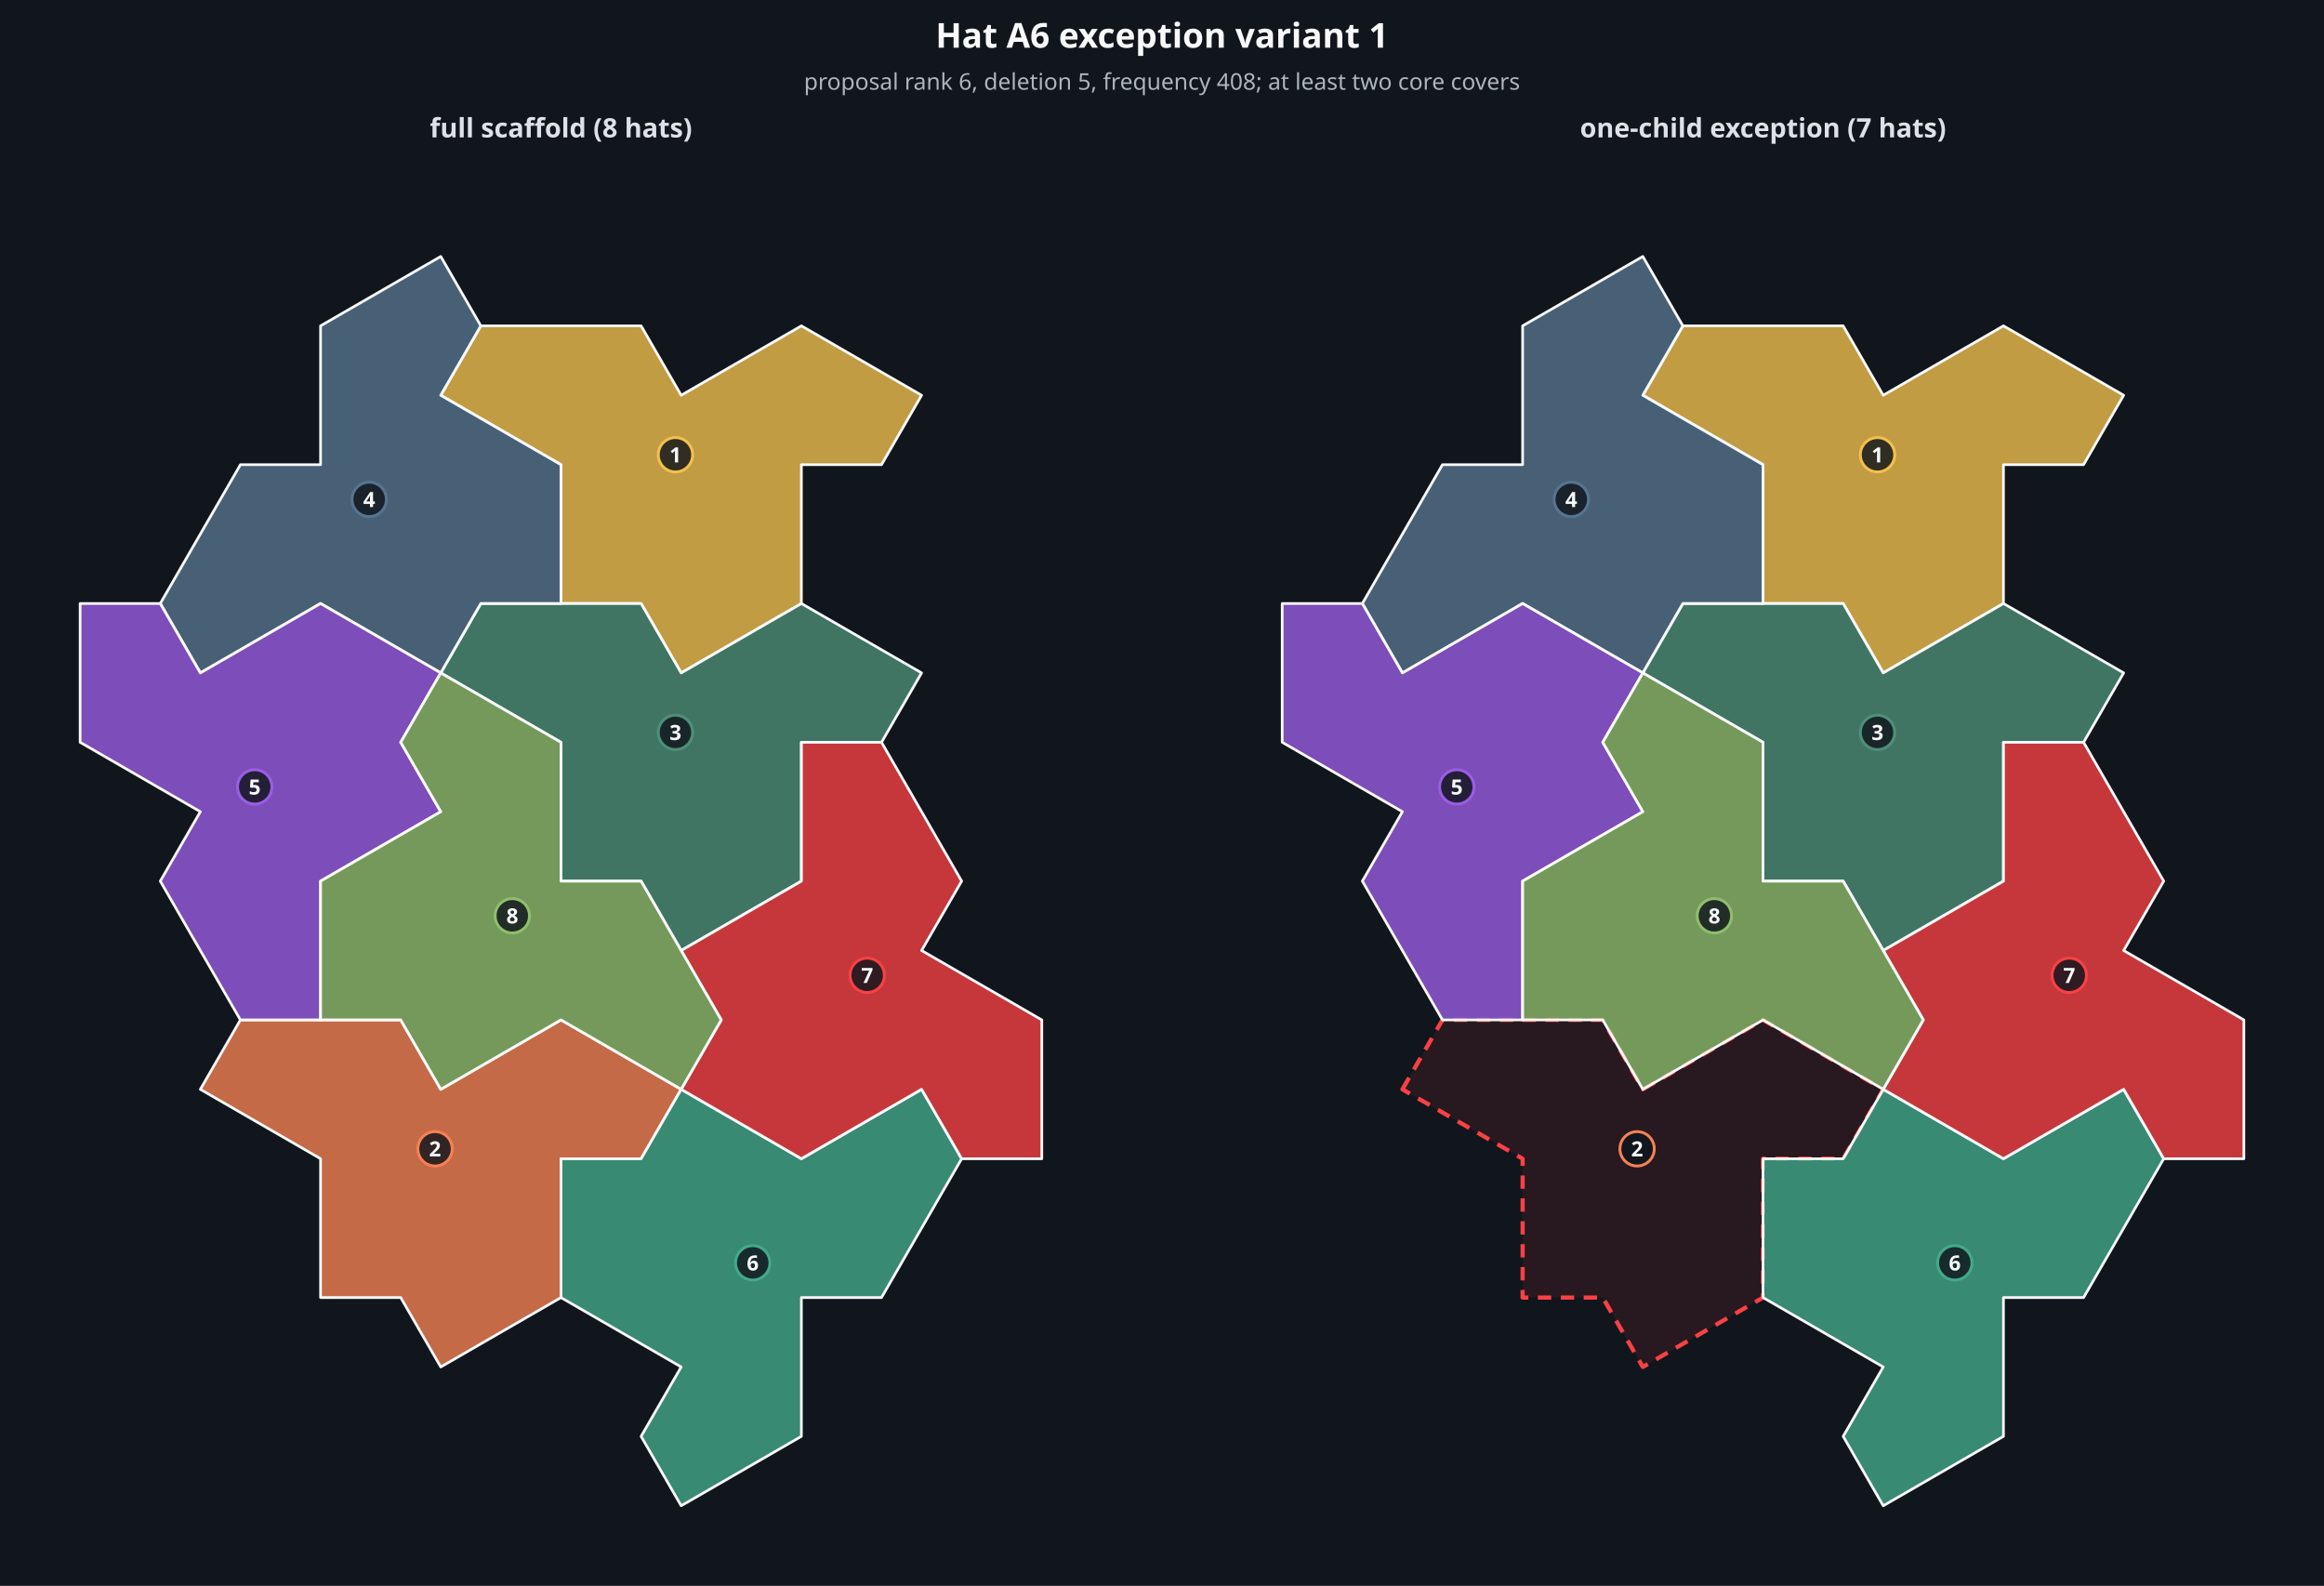
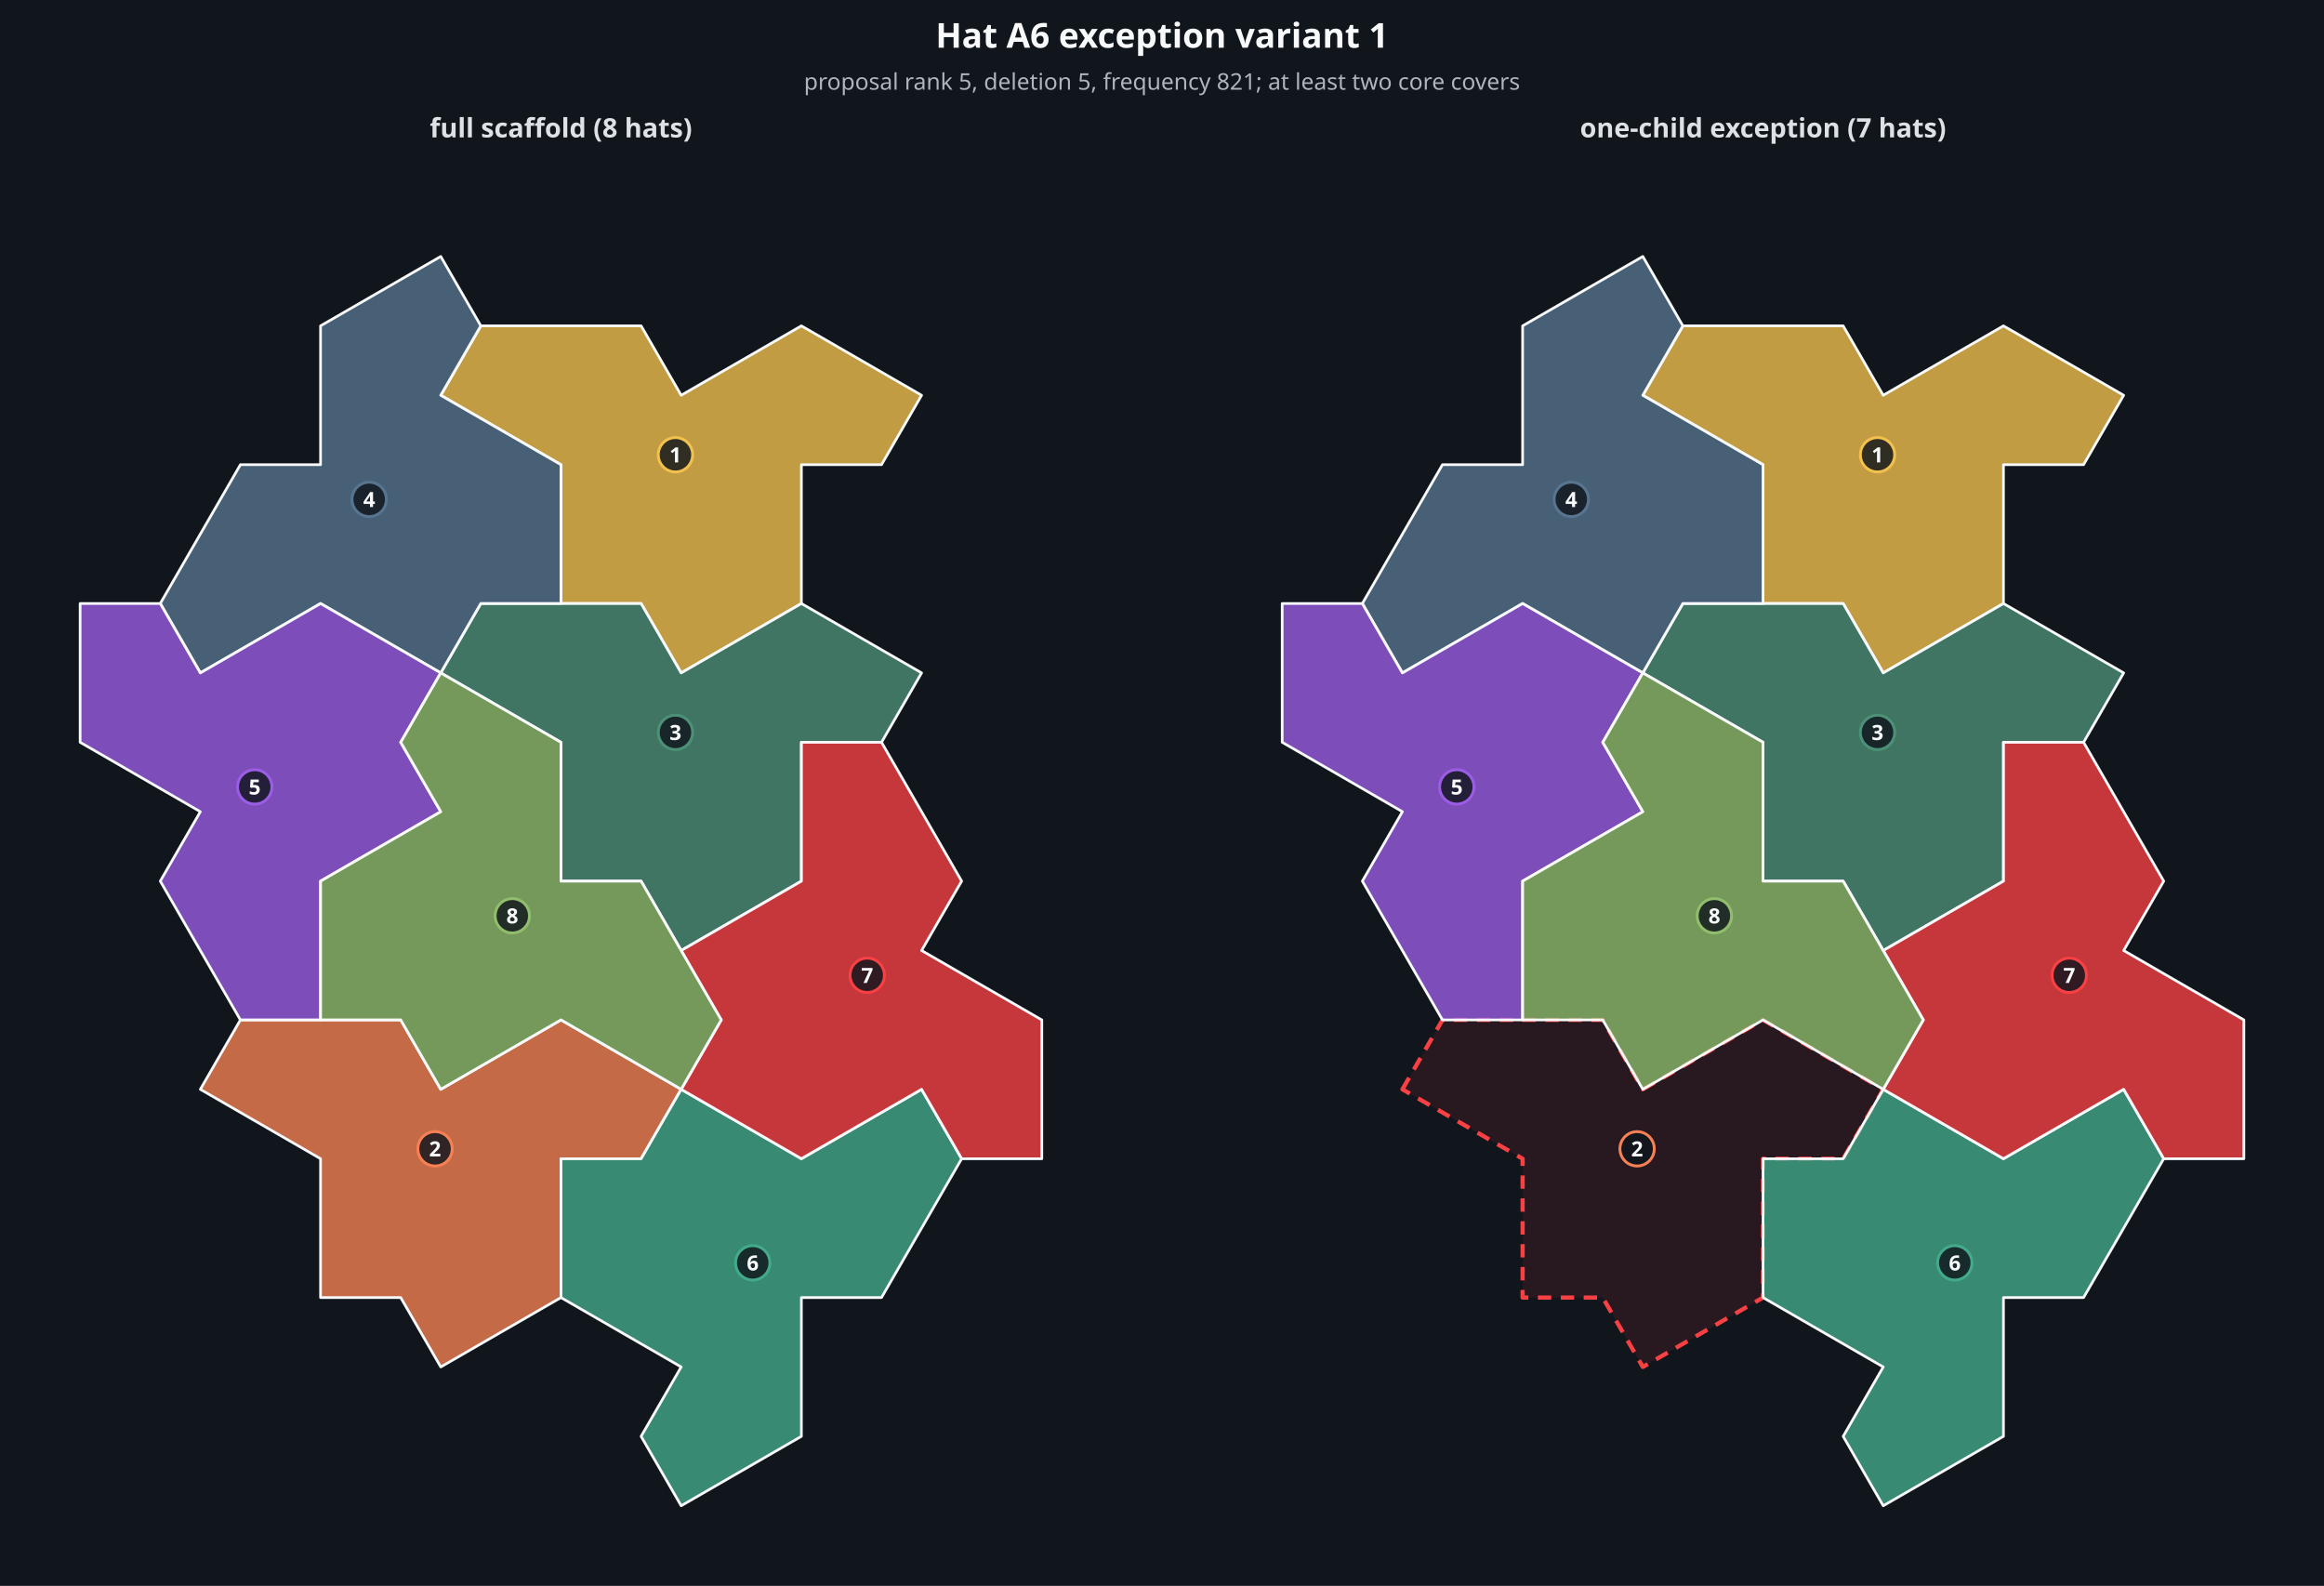
<svg xmlns="http://www.w3.org/2000/svg" viewBox="0 0 1218.0 831.1">
  <rect width="100%" height="100%" fill="#11151c" />
  <text x="609.0" y="25" fill="#f8f9fa" font-family="sans-serif" font-size="18" font-weight="700" text-anchor="middle">Hat A6 exception variant 1</text>
-   <text x="609.0" y="47" fill="#adb5bd" font-family="sans-serif" font-size="12" text-anchor="middle">proposal rank 6, deletion 5, frequency 408; at least two core covers</text>
+   <text x="609.0" y="47" fill="#adb5bd" font-family="sans-serif" font-size="12" text-anchor="middle">proposal rank 5, deletion 5, frequency 821; at least two core covers</text>
  <text x="294.0" y="72" fill="#dee2e6" font-family="sans-serif" font-size="14" font-weight="600" text-anchor="middle">full scaffold (8 hats)</text>
  <polygon points="231.00,207.15 252.00,170.77 294.00,170.77 336.00,170.77 357.00,207.15 420.00,170.77 483.00,207.15 462.00,243.52 420.00,243.52 420.00,316.27 357.00,352.64 336.00,316.27 294.00,316.27 294.00,243.52" fill="#f2c14e" fill-opacity="0.78" stroke="#f8f9fa" stroke-width="1.4" stroke-linejoin="round" />
  <circle cx="354.00" cy="238.32" r="9" fill="#11151c" fill-opacity="0.82" stroke="#f2c14e" stroke-width="1.5" />
  <text x="354.00" y="242.32" fill="#f8f9fa" font-family="sans-serif" font-size="11" font-weight="700" text-anchor="middle">1</text>
  <polygon points="105.00,570.88 126.00,534.50 168.00,534.50 210.00,534.50 231.00,570.88 294.00,534.50 357.00,570.88 336.00,607.25 294.00,607.25 294.00,680.00 231.00,716.37 210.00,680.00 168.00,680.00 168.00,607.25" fill="#f78154" fill-opacity="0.78" stroke="#f8f9fa" stroke-width="1.4" stroke-linejoin="round" />
  <circle cx="228.00" cy="602.05" r="9" fill="#11151c" fill-opacity="0.82" stroke="#f78154" stroke-width="1.5" />
  <text x="228.00" y="606.05" fill="#f8f9fa" font-family="sans-serif" font-size="11" font-weight="700" text-anchor="middle">2</text>
  <polygon points="231.00,352.64 252.00,316.27 294.00,316.27 336.00,316.27 357.00,352.64 420.00,316.27 483.00,352.64 462.00,389.01 420.00,389.01 420.00,461.76 357.00,498.13 336.00,461.76 294.00,461.76 294.00,389.01" fill="#4d9078" fill-opacity="0.78" stroke="#f8f9fa" stroke-width="1.4" stroke-linejoin="round" />
  <circle cx="354.00" cy="383.82" r="9" fill="#11151c" fill-opacity="0.82" stroke="#4d9078" stroke-width="1.5" />
  <text x="354.00" y="387.82" fill="#f8f9fa" font-family="sans-serif" font-size="11" font-weight="700" text-anchor="middle">3</text>
  <polygon points="105.00,352.64 84.00,316.27 105.00,279.89 126.00,243.52 168.00,243.52 168.00,170.77 231.00,134.40 252.00,170.77 231.00,207.15 294.00,243.52 294.00,316.27 252.00,316.27 231.00,352.64 168.00,316.27" fill="#577590" fill-opacity="0.78" stroke="#f8f9fa" stroke-width="1.4" stroke-linejoin="round" />
  <circle cx="193.50" cy="261.71" r="9" fill="#11151c" fill-opacity="0.82" stroke="#577590" stroke-width="1.5" />
  <text x="193.50" y="265.71" fill="#f8f9fa" font-family="sans-serif" font-size="11" font-weight="700" text-anchor="middle">4</text>
  <polygon points="168.00,534.50 126.00,534.50 105.00,498.13 84.00,461.76 105.00,425.38 42.00,389.01 42.00,316.27 84.00,316.27 105.00,352.64 168.00,316.27 231.00,352.64 210.00,389.01 231.00,425.38 168.00,461.76" fill="#9b5de5" fill-opacity="0.78" stroke="#f8f9fa" stroke-width="1.4" stroke-linejoin="round" />
  <circle cx="133.50" cy="412.39" r="9" fill="#11151c" fill-opacity="0.82" stroke="#9b5de5" stroke-width="1.5" />
  <text x="133.50" y="416.39" fill="#f8f9fa" font-family="sans-serif" font-size="11" font-weight="700" text-anchor="middle">5</text>
  <polygon points="483.00,570.88 504.00,607.25 483.00,643.62 462.00,680.00 420.00,680.00 420.00,752.74 357.00,789.12 336.00,752.74 357.00,716.37 294.00,680.00 294.00,607.25 336.00,607.25 357.00,570.88 420.00,607.25" fill="#43aa8b" fill-opacity="0.78" stroke="#f8f9fa" stroke-width="1.4" stroke-linejoin="round" />
  <circle cx="394.50" cy="661.81" r="9" fill="#11151c" fill-opacity="0.82" stroke="#43aa8b" stroke-width="1.5" />
  <text x="394.50" y="665.81" fill="#f8f9fa" font-family="sans-serif" font-size="11" font-weight="700" text-anchor="middle">6</text>
  <polygon points="420.00,389.01 462.00,389.01 483.00,425.38 504.00,461.76 483.00,498.13 546.00,534.50 546.00,607.25 504.00,607.25 483.00,570.88 420.00,607.25 357.00,570.88 378.00,534.50 357.00,498.13 420.00,461.76" fill="#f94144" fill-opacity="0.78" stroke="#f8f9fa" stroke-width="1.4" stroke-linejoin="round" />
  <circle cx="454.50" cy="511.12" r="9" fill="#11151c" fill-opacity="0.82" stroke="#f94144" stroke-width="1.5" />
  <text x="454.50" y="515.12" fill="#f8f9fa" font-family="sans-serif" font-size="11" font-weight="700" text-anchor="middle">7</text>
  <polygon points="357.00,570.88 378.00,534.50 357.00,498.13 336.00,461.76 294.00,461.76 294.00,389.01 231.00,352.64 210.00,389.01 231.00,425.38 168.00,461.76 168.00,534.50 210.00,534.50 231.00,570.88 294.00,534.50" fill="#90be6d" fill-opacity="0.78" stroke="#f8f9fa" stroke-width="1.4" stroke-linejoin="round" />
  <circle cx="268.50" cy="479.94" r="9" fill="#11151c" fill-opacity="0.82" stroke="#90be6d" stroke-width="1.5" />
  <text x="268.50" y="483.94" fill="#f8f9fa" font-family="sans-serif" font-size="11" font-weight="700" text-anchor="middle">8</text>
  <text x="924.0" y="72" fill="#dee2e6" font-family="sans-serif" font-size="14" font-weight="600" text-anchor="middle">one-child exception (7 hats)</text>
  <polygon points="861.00,207.15 882.00,170.77 924.00,170.77 966.00,170.77 987.00,207.15 1050.00,170.77 1113.00,207.15 1092.00,243.52 1050.00,243.52 1050.00,316.27 987.00,352.64 966.00,316.27 924.00,316.27 924.00,243.52" fill="#f2c14e" fill-opacity="0.78" stroke="#f8f9fa" stroke-width="1.4" stroke-linejoin="round" />
  <circle cx="984.00" cy="238.32" r="9" fill="#11151c" fill-opacity="0.82" stroke="#f2c14e" stroke-width="1.5" />
  <text x="984.00" y="242.32" fill="#f8f9fa" font-family="sans-serif" font-size="11" font-weight="700" text-anchor="middle">1</text>
  <polygon points="735.00,570.88 756.00,534.50 798.00,534.50 840.00,534.50 861.00,570.88 924.00,534.50 987.00,570.88 966.00,607.25 924.00,607.25 924.00,680.00 861.00,716.37 840.00,680.00 798.00,680.00 798.00,607.25" fill="#f94144" fill-opacity="0.10" stroke="#f94144" stroke-width="2.2" stroke-dasharray="7 5" stroke-linejoin="round" />
  <circle cx="858.00" cy="602.05" r="9" fill="#11151c" fill-opacity="0.82" stroke="#f78154" stroke-width="1.5" />
  <text x="858.00" y="606.05" fill="#f8f9fa" font-family="sans-serif" font-size="11" font-weight="700" text-anchor="middle">2</text>
  <polygon points="861.00,352.64 882.00,316.27 924.00,316.27 966.00,316.27 987.00,352.64 1050.00,316.27 1113.00,352.64 1092.00,389.01 1050.00,389.01 1050.00,461.76 987.00,498.13 966.00,461.76 924.00,461.76 924.00,389.01" fill="#4d9078" fill-opacity="0.78" stroke="#f8f9fa" stroke-width="1.4" stroke-linejoin="round" />
  <circle cx="984.00" cy="383.82" r="9" fill="#11151c" fill-opacity="0.82" stroke="#4d9078" stroke-width="1.5" />
  <text x="984.00" y="387.82" fill="#f8f9fa" font-family="sans-serif" font-size="11" font-weight="700" text-anchor="middle">3</text>
  <polygon points="735.00,352.64 714.00,316.27 735.00,279.89 756.00,243.52 798.00,243.52 798.00,170.77 861.00,134.40 882.00,170.77 861.00,207.15 924.00,243.52 924.00,316.27 882.00,316.27 861.00,352.64 798.00,316.27" fill="#577590" fill-opacity="0.78" stroke="#f8f9fa" stroke-width="1.4" stroke-linejoin="round" />
  <circle cx="823.50" cy="261.71" r="9" fill="#11151c" fill-opacity="0.82" stroke="#577590" stroke-width="1.5" />
  <text x="823.50" y="265.71" fill="#f8f9fa" font-family="sans-serif" font-size="11" font-weight="700" text-anchor="middle">4</text>
  <polygon points="798.00,534.50 756.00,534.50 735.00,498.13 714.00,461.76 735.00,425.38 672.00,389.01 672.00,316.27 714.00,316.27 735.00,352.64 798.00,316.27 861.00,352.64 840.00,389.01 861.00,425.38 798.00,461.76" fill="#9b5de5" fill-opacity="0.78" stroke="#f8f9fa" stroke-width="1.4" stroke-linejoin="round" />
  <circle cx="763.50" cy="412.39" r="9" fill="#11151c" fill-opacity="0.82" stroke="#9b5de5" stroke-width="1.5" />
  <text x="763.50" y="416.39" fill="#f8f9fa" font-family="sans-serif" font-size="11" font-weight="700" text-anchor="middle">5</text>
  <polygon points="1113.00,570.88 1134.00,607.25 1113.00,643.62 1092.00,680.00 1050.00,680.00 1050.00,752.74 987.00,789.12 966.00,752.74 987.00,716.37 924.00,680.00 924.00,607.25 966.00,607.25 987.00,570.88 1050.00,607.25" fill="#43aa8b" fill-opacity="0.78" stroke="#f8f9fa" stroke-width="1.4" stroke-linejoin="round" />
  <circle cx="1024.50" cy="661.81" r="9" fill="#11151c" fill-opacity="0.82" stroke="#43aa8b" stroke-width="1.5" />
  <text x="1024.50" y="665.81" fill="#f8f9fa" font-family="sans-serif" font-size="11" font-weight="700" text-anchor="middle">6</text>
  <polygon points="1050.00,389.01 1092.00,389.01 1113.00,425.38 1134.00,461.76 1113.00,498.13 1176.00,534.50 1176.00,607.25 1134.00,607.25 1113.00,570.88 1050.00,607.25 987.00,570.88 1008.00,534.50 987.00,498.13 1050.00,461.76" fill="#f94144" fill-opacity="0.78" stroke="#f8f9fa" stroke-width="1.4" stroke-linejoin="round" />
  <circle cx="1084.50" cy="511.12" r="9" fill="#11151c" fill-opacity="0.82" stroke="#f94144" stroke-width="1.5" />
  <text x="1084.50" y="515.12" fill="#f8f9fa" font-family="sans-serif" font-size="11" font-weight="700" text-anchor="middle">7</text>
  <polygon points="987.00,570.88 1008.00,534.50 987.00,498.13 966.00,461.76 924.00,461.76 924.00,389.01 861.00,352.64 840.00,389.01 861.00,425.38 798.00,461.76 798.00,534.50 840.00,534.50 861.00,570.88 924.00,534.50" fill="#90be6d" fill-opacity="0.78" stroke="#f8f9fa" stroke-width="1.4" stroke-linejoin="round" />
  <circle cx="898.50" cy="479.94" r="9" fill="#11151c" fill-opacity="0.82" stroke="#90be6d" stroke-width="1.5" />
  <text x="898.50" y="483.94" fill="#f8f9fa" font-family="sans-serif" font-size="11" font-weight="700" text-anchor="middle">8</text>
</svg>
